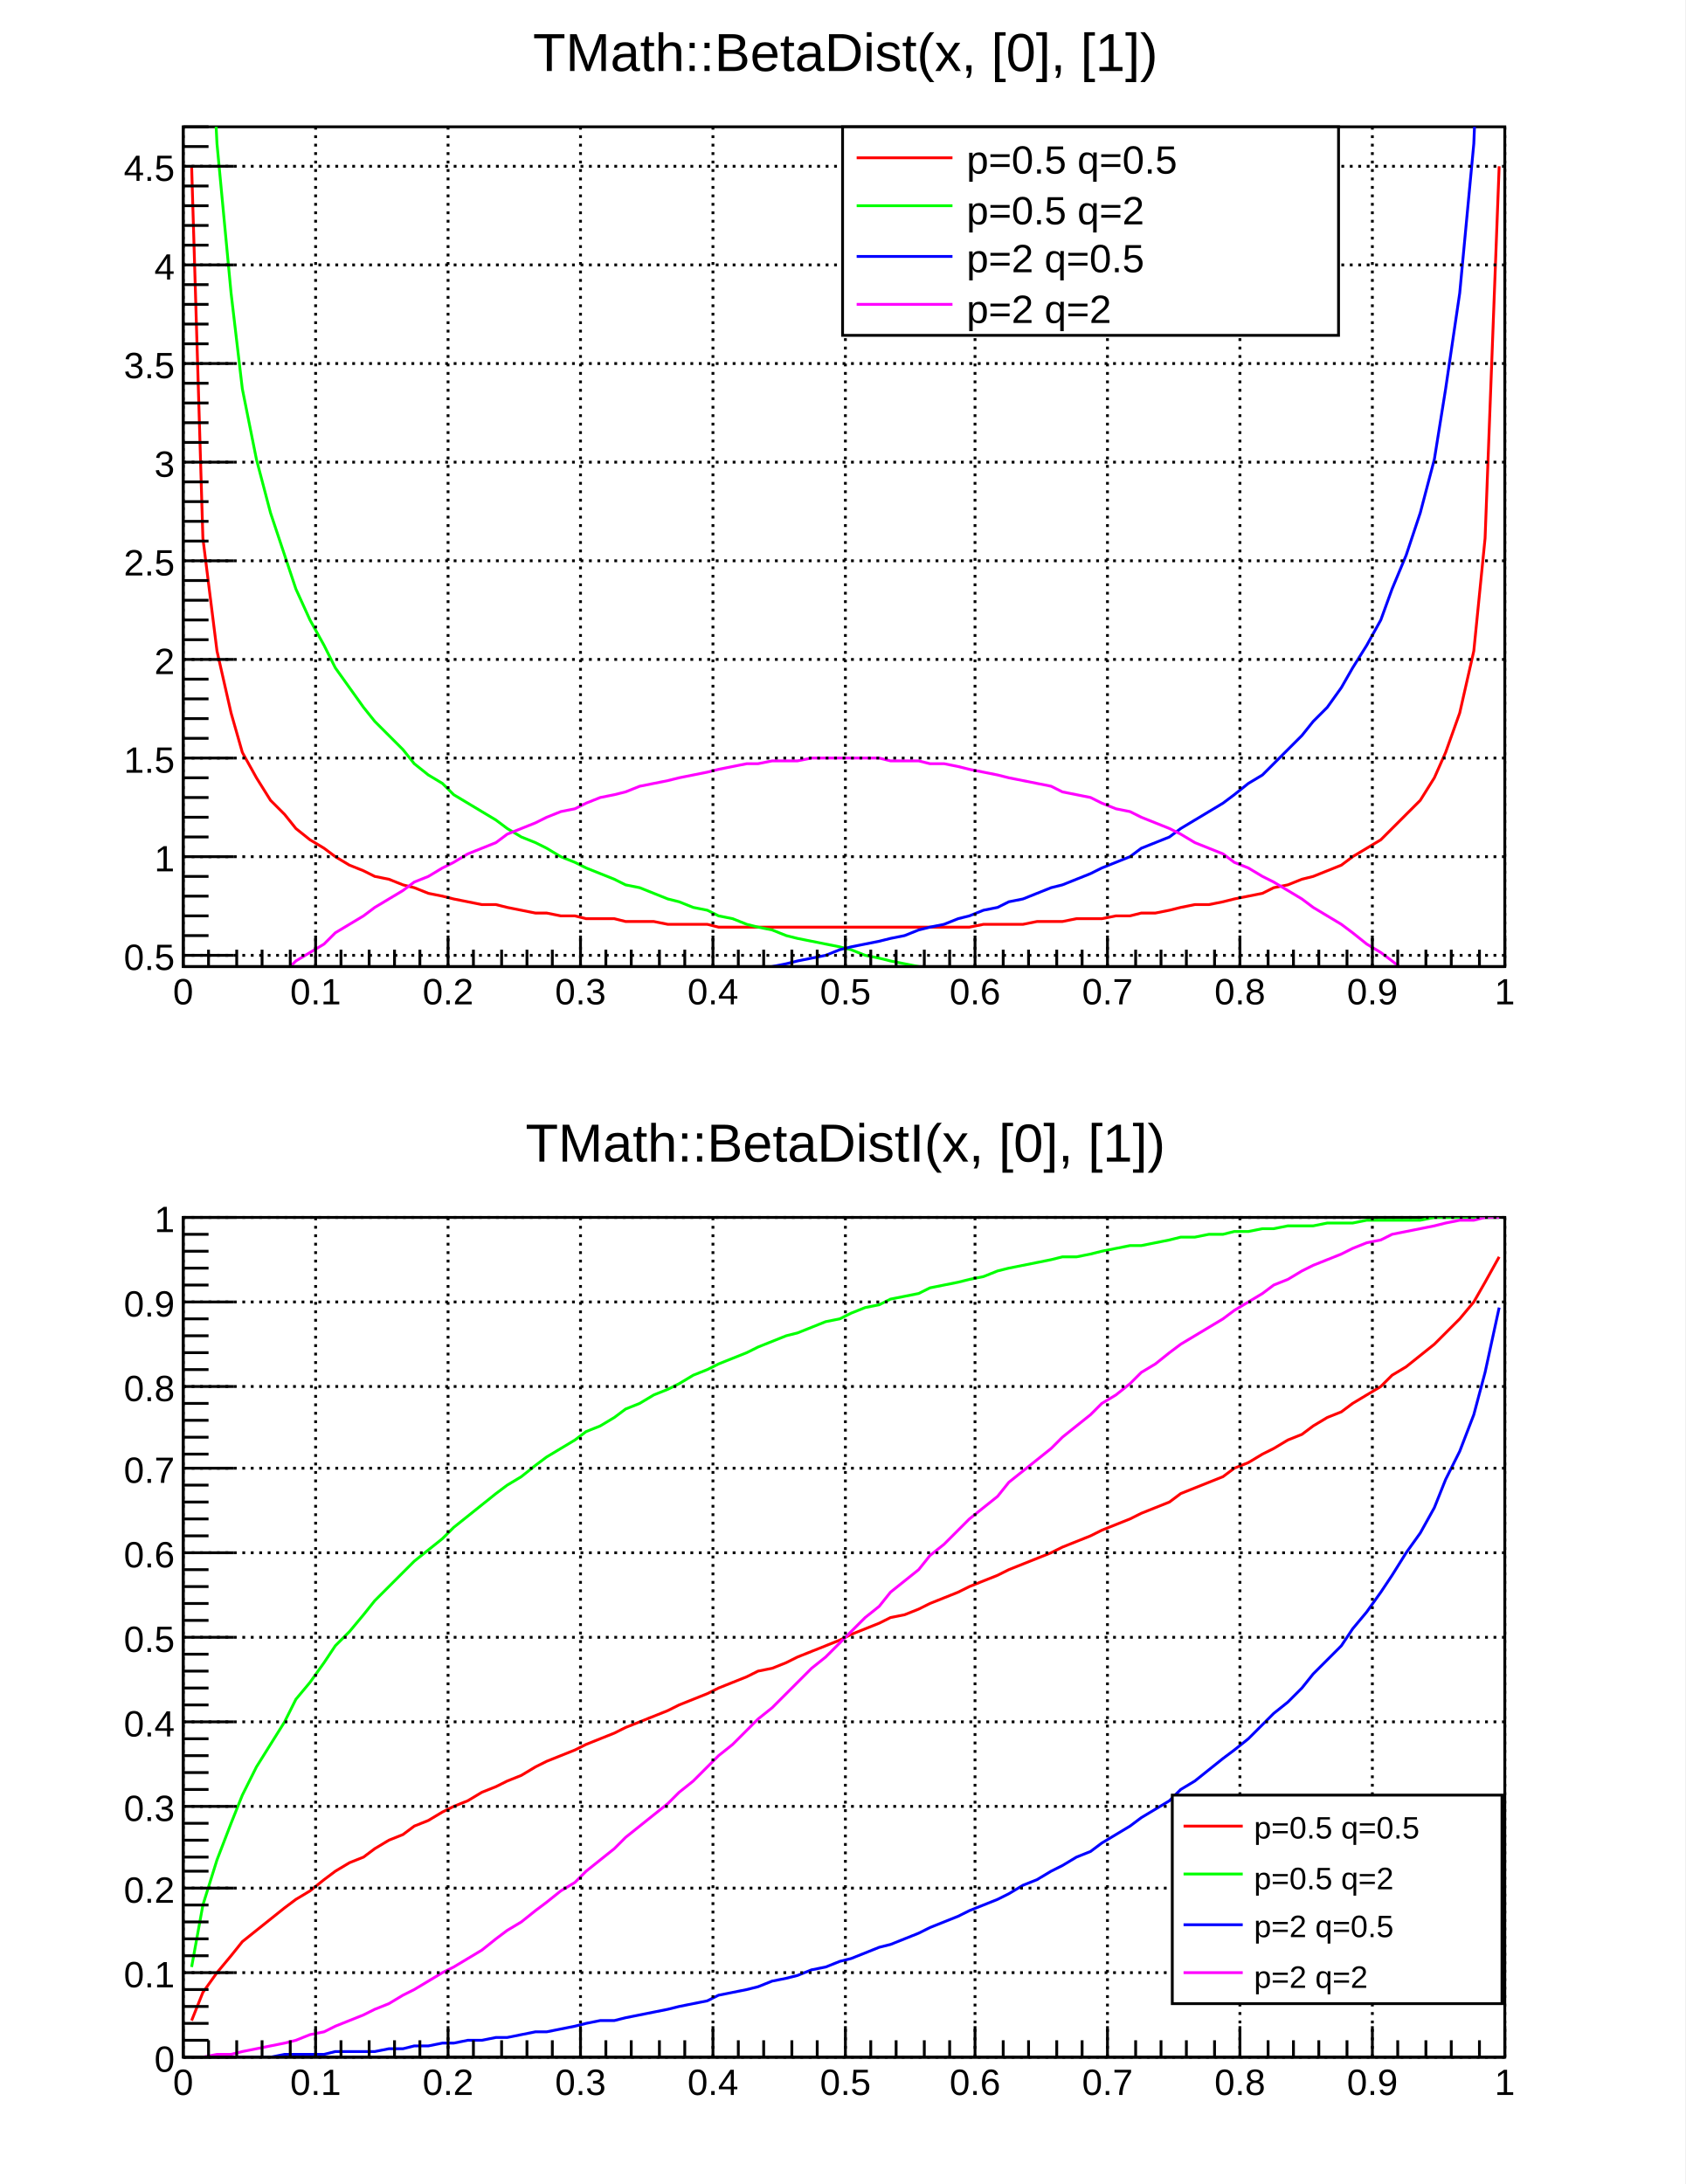
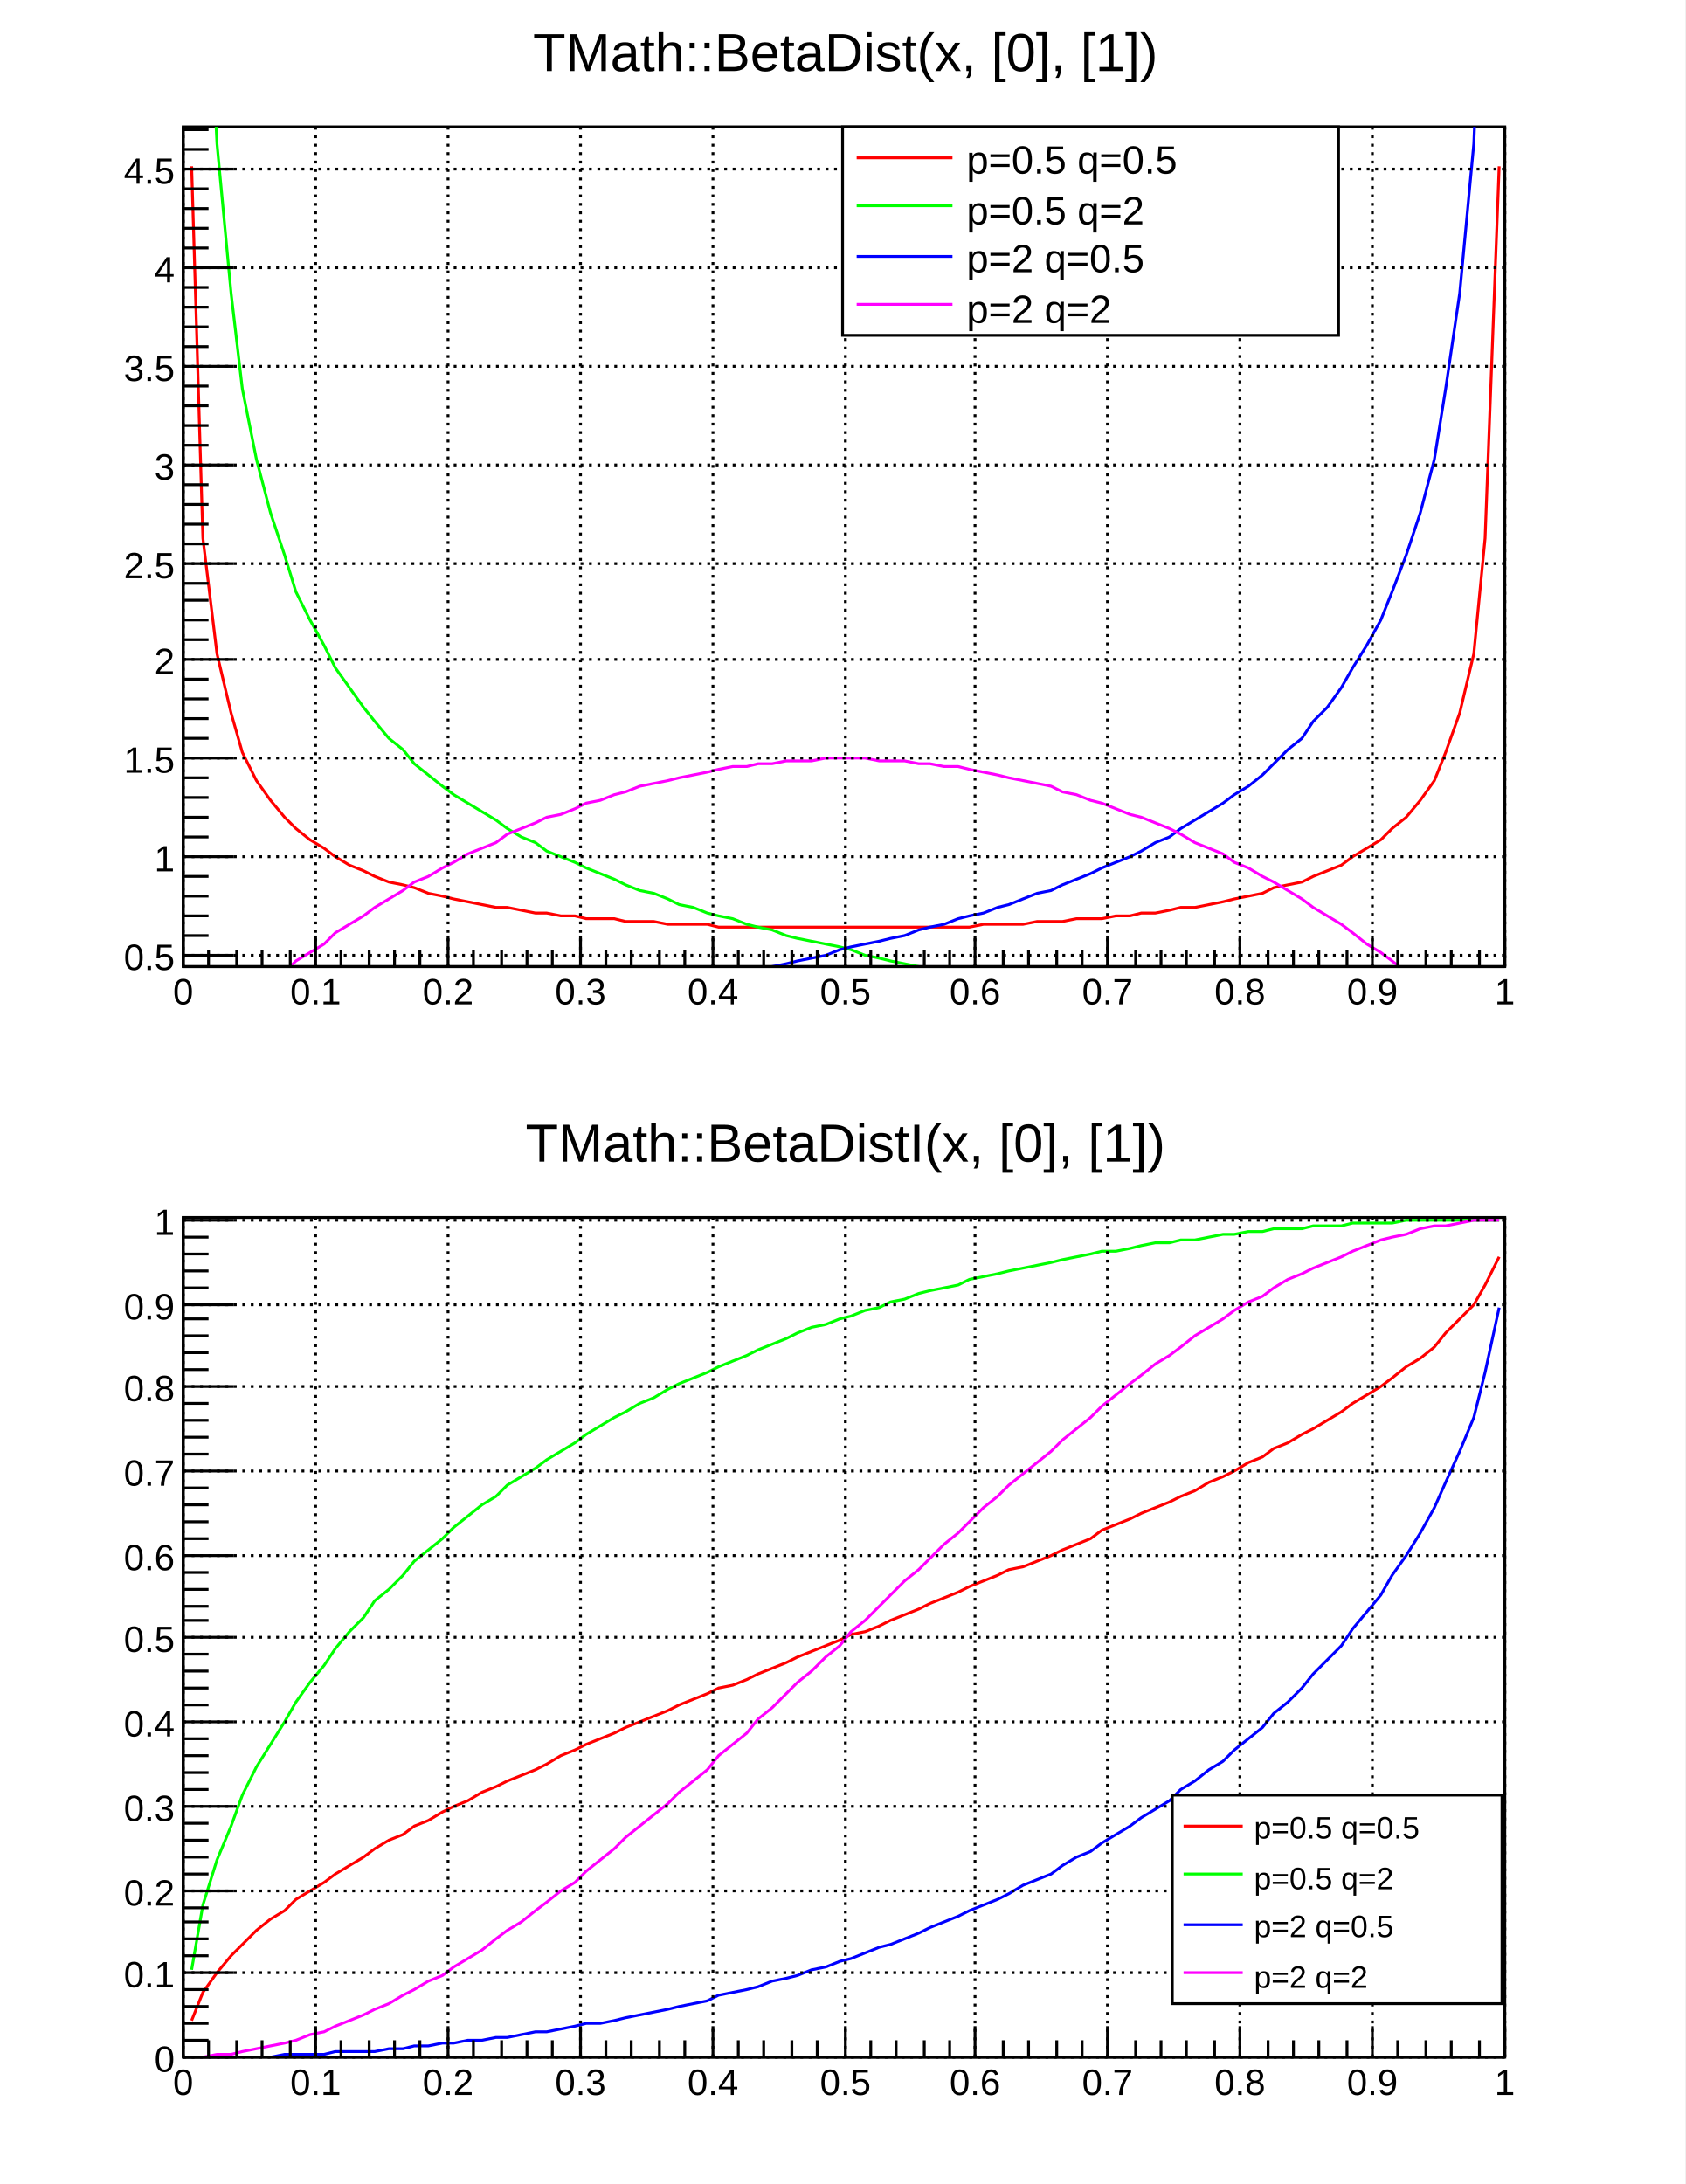
<svg xmlns="http://www.w3.org/2000/svg" viewBox="0 0 598 775" preserveAspectRatio="none" width="598" height="775">
  <path d="M0,0H598V775H0Z" style="fill: white;" />
  <g>
    <svg viewBox="0 0 586 372" preserveAspectRatio="none" x="6" y="8" width="586" height="372">
      <path d="M0,0H586V372H0Z" style="fill: white;" />
      <g>
        <g transform="translate(59,37)">
          <path d="M0,0H469V298H0Z" style="fill: white; stroke: black; stroke-width: 1;" />
          <svg x="0" y="0" overflow="hidden" width="469" height="298" viewBox="0 0 469 298">
            <g>
-               <path d="M3,14l4,132l5,40l5,22l4,14l5,9l5,8l5,5l4,5l5,4l5,3l4,3l5,3l5,2l4,2l5,1l5,2l4,1l5,2l5,1l4,1l5,1l5,1h5l4,1l5,1l5,1h4l5,1h5l4,1h5h5l4,1h5h5l5,1h4h5h5l4,1h5h5h4h5h5h4h5h5h5h4h5h5h4h5h5h4h5h5h4l5,-1h5h4h5l5,-1h5h4l5,-1h5h4l5,-1h5l4,-1h5l5,-1l4,-1l5,-1h5l5,-1l4,-1l5,-1l5,-1l4,-2l5,-1l5,-2l4,-1l5,-2l5,-2l4,-3l5,-3l5,-3l4,-4l5,-5l5,-5l5,-8l4,-9l5,-14l5,-22l4,-40l5,-132" style="fill: none; stroke: #ff0000; stroke-width: 1;" />
-             </g>
-             <g>
-               <path d="M3,-409l4,316l5,99l5,53l4,34l5,25l5,19l5,15l4,12l5,11l5,9l4,8l5,7l5,7l4,5l5,5l5,5l4,5l5,4l5,3l4,4l5,3l5,3l5,3l4,3l5,3l5,2l4,2l5,3l5,2l4,2l5,2l5,2l4,2l5,1l5,2l5,2l4,1l5,2l5,1l4,2l5,1l5,2l4,1l5,1l5,2l4,1l5,1l5,1l5,1l4,1l5,2l5,1l4,1l5,1l5,1l4,1l5,1l5,1h4l5,1l5,1l4,1l5,1l5,1l5,1h4l5,1l5,1l4,1l5,1h5l4,1l5,1h5l4,1l5,1l5,1h5l4,1l5,1h5l4,1h5l5,1l4,1h5l5,1l4,1h5l5,1h4l5,1h5l5,1l4,1h5l5,1h4l5,1" style="fill: none; stroke: #00ff00; stroke-width: 1;" />
-             </g>
-             <g>
-               <path d="M3,329l4,-1h5l5,-1h4l5,-1l5,-1h5l4,-1h5l5,-1h4l5,-1l5,-1h4l5,-1l5,-1h4l5,-1h5l4,-1l5,-1h5l5,-1l4,-1l5,-1h5l4,-1l5,-1h5l4,-1l5,-1l5,-1l4,-1h5l5,-1l5,-1l4,-1l5,-1l5,-1l4,-1h5l5,-1l4,-1l5,-1l5,-1l4,-1l5,-1l5,-1l5,-2l4,-1l5,-1l5,-1l4,-1l5,-1l5,-2l4,-1l5,-1l5,-2l4,-1l5,-2l5,-1l4,-2l5,-1l5,-2l5,-2l4,-1l5,-2l5,-2l4,-2l5,-2l5,-2l4,-3l5,-2l5,-2l4,-3l5,-3l5,-3l5,-3l4,-3l5,-4l5,-3l4,-4l5,-5l5,-5l4,-5l5,-5l5,-7l4,-7l5,-8l5,-9l4,-11l5,-12l5,-15l5,-19l4,-25l5,-34l5,-53l4,-99l5,-316" style="fill: none; stroke: #0000ff; stroke-width: 1;" />
-             </g>
-             <g>
-               <path d="M3,327l4,-4l5,-4l5,-4l4,-4l5,-4l5,-4l5,-3l4,-4l5,-3l5,-3l4,-4l5,-3l5,-3l4,-3l5,-3l5,-3l4,-3l5,-2l5,-3l4,-2l5,-3l5,-2l5,-2l4,-3l5,-2l5,-2l4,-2l5,-2l5,-1l4,-2l5,-2l5,-1l4,-1l5,-2l5,-1l5,-1l4,-1l5,-1l5,-1l4,-1l5,-1l5,-1h4l5,-1h5h4l5,-1h5h5h4h5h5l4,1h5h5l4,1h5l5,1l4,1l5,1l5,1l4,1l5,1l5,1l5,1l4,2l5,1l5,1l4,2l5,2l5,1l4,2l5,2l5,2l4,2l5,3l5,2l5,2l4,3l5,2l5,3l4,2l5,3l5,3l4,3l5,3l5,3l4,3l5,4l5,3l4,3l5,4l5,3l5,4l4,4l5,4l5,4l4,4l5,4" style="fill: none; stroke: #ff00ff; stroke-width: 1;" />
+               <path d="M3,14l4,132l5,41l5,21l4,14l5,10l5,7l5,6l4,4l5,4l5,3l4,3l5,3l5,2l4,2l5,2l5,1l4,1l5,2l5,1l4,1l5,1l5,1l5,1h4l5,1l5,1h4l5,1h5l4,1h5h5l4,1h5h5l5,1h4h5h5l4,1h5h5h4h5h5h4h5h5h5h4h5h5h4h5h5h4h5h5h4l5,-1h5h4h5l5,-1h5h4l5,-1h5h4l5,-1h5l4,-1h5l5,-1l4,-1h5l5,-1l5,-1l4,-1l5,-1l5,-1l4,-2l5,-1l5,-1l4,-2l5,-2l5,-2l4,-3l5,-3l5,-3l4,-4l5,-4l5,-6l5,-7l4,-10l5,-14l5,-21l4,-41l5,-132" style="fill: none; stroke: #ff0000; stroke-width: 1;" />
+             </g>
+             <g>
+               <path d="M3,-407l4,315l5,98l5,53l4,34l5,25l5,19l5,15l4,13l5,10l5,9l4,8l5,7l5,7l4,5l5,6l5,4l4,5l5,4l5,4l4,3l5,3l5,3l5,3l4,3l5,3l5,2l4,3l5,2l5,2l4,2l5,2l5,2l4,2l5,2l5,1l5,2l4,2l5,1l5,2l4,1l5,1l5,2l4,1l5,1l5,2l4,1l5,1l5,1l5,1l4,1l5,2l5,1l4,1l5,1l5,1l4,1l5,1l5,1h4l5,1l5,1l4,1l5,1l5,1l5,1h4l5,1l5,1l4,1l5,1h5l4,1l5,1h5l4,1l5,1l5,1h5l4,1l5,1h5l4,1h5l5,1l4,1h5l5,1h4l5,1l5,1h4l5,1h5l5,1h4l5,1l5,1h4l5,1" style="fill: none; stroke: #00ff00; stroke-width: 1;" />
+             </g>
+             <g>
+               <path d="M3,329l4,-1h5l5,-1l4,-1h5l5,-1h5l4,-1h5l5,-1l4,-1h5l5,-1h4l5,-1l5,-1h4l5,-1h5l4,-1l5,-1h5l5,-1l4,-1l5,-1h5l4,-1l5,-1h5l4,-1l5,-1l5,-1l4,-1h5l5,-1l5,-1l4,-1l5,-1l5,-1l4,-1h5l5,-1l4,-1l5,-1l5,-1l4,-1l5,-1l5,-1l5,-2l4,-1l5,-1l5,-1l4,-1l5,-1l5,-2l4,-1l5,-1l5,-2l4,-1l5,-1l5,-2l4,-1l5,-2l5,-2l5,-1l4,-2l5,-2l5,-2l4,-2l5,-2l5,-2l4,-2l5,-3l5,-2l4,-3l5,-3l5,-3l5,-3l4,-3l5,-3l5,-4l4,-4l5,-5l5,-4l4,-6l5,-5l5,-7l4,-7l5,-8l5,-9l4,-10l5,-13l5,-15l5,-19l4,-25l5,-34l5,-53l4,-98l5,-315" style="fill: none; stroke: #0000ff; stroke-width: 1;" />
+             </g>
+             <g>
+               <path d="M3,327l4,-4l5,-4l5,-4l4,-4l5,-4l5,-4l5,-3l4,-4l5,-3l5,-3l4,-4l5,-3l5,-3l4,-3l5,-3l5,-3l4,-3l5,-2l5,-3l4,-2l5,-3l5,-2l5,-2l4,-3l5,-2l5,-2l4,-2l5,-1l5,-2l4,-2l5,-1l5,-2l4,-1l5,-2l5,-1l5,-1l4,-1l5,-1l5,-1l4,-1l5,-1h5l4,-1h5l5,-1h4h5l5,-1h5h4h5l5,1h4h5l5,1h4l5,1h5l4,1l5,1l5,1l4,1l5,1l5,1l5,1l4,2l5,1l5,2l4,1l5,2l5,2l4,1l5,2l5,2l4,2l5,3l5,2l5,2l4,3l5,2l5,3l4,2l5,3l5,3l4,3l5,3l5,3l4,3l5,4l5,3l4,3l5,4l5,3l5,4l4,4l5,4l5,4l4,4l5,4" style="fill: none; stroke: #ff00ff; stroke-width: 1;" />
            </g>
          </svg>
          <g>
            <g transform="translate(0,298)">
              <path d="M0,0h469M0,-11V0M9,-6V0M19,-6V0M28,-6V0M38,-6V0M47,-11V0M56,-6V0M66,-6V0M75,-6V0M84,-6V0M94,-11V0M103,-6V0M113,-6V0M122,-6V0M131,-6V0M141,-11V0M150,-6V0M159,-6V0M169,-6V0M178,-6V0M188,-11V0M197,-6V0M206,-6V0M216,-6V0M225,-6V0M235,-11V0M244,-6V0M253,-6V0M263,-6V0M272,-6V0M281,-11V0M291,-6V0M300,-6V0M310,-6V0M319,-6V0M328,-11V0M338,-6V0M347,-6V0M356,-6V0M366,-6V0M375,-11V0M385,-6V0M394,-6V0M403,-6V0M413,-6V0M422,-11V0M431,-6V0M441,-6V0M450,-6V0M460,-6V0M469,-11V0" style="stroke: black; stroke-width: 1;" />
              <g font-family="Arial" font-size="13" space="preserve" fill="black" text-anchor="middle">
                <text dy=".8em" transform="translate(0,3)">
         0
        </text>
                <text dy=".8em" transform="translate(47,3)">
         0.1
        </text>
                <text dy=".8em" transform="translate(94,3)">
         0.2
        </text>
                <text dy=".8em" transform="translate(141,3)">
         0.3
        </text>
                <text dy=".8em" transform="translate(188,3)">
         0.4
        </text>
                <text dy=".8em" transform="translate(235,3)">
         0.5
        </text>
                <text dy=".8em" transform="translate(281,3)">
         0.6
        </text>
                <text dy=".8em" transform="translate(328,3)">
         0.7
        </text>
                <text dy=".8em" transform="translate(375,3)">
         0.8
        </text>
                <text dy=".8em" transform="translate(422,3)">
         0.9
        </text>
                <text dy=".8em" transform="translate(469,3)">
         1
        </text>
              </g>
            </g>
            <g>
-               <path d="M0,0v298M18,294H0M9,287H0M9,280H0M9,273H0M9,266H0M18,259H0M9,252H0M9,245H0M9,238H0M9,231H0M18,224H0M9,217H0M9,210H0M9,203H0M9,196H0M18,189H0M9,182H0M9,175H0M9,168H0M9,161H0M18,154H0M9,147H0M9,140H0M9,133H0M9,126H0M18,119H0M9,112H0M9,105H0M9,98H0M9,91H0M18,84H0M9,77H0M9,70H0M9,63H0M9,56H0M18,49H0M9,42H0M9,35H0M9,28H0M9,21H0M18,14H0M9,7H0M9,0H0" style="stroke: black; stroke-width: 1;" />
+               <path d="M0,0v298M18,294H0M9,287H0M9,280H0M9,273H0M9,266H0M18,259H0M9,252H0M9,245H0M9,238H0M9,231H0M18,224H0M9,217H0M9,210H0M9,203H0M9,196H0M18,189H0M9,182H0M9,175H0M9,168H0M9,162H0M18,155H0M9,148H0M9,141H0M9,134H0M9,127H0M18,120H0M9,113H0M9,106H0M9,99H0M9,92H0M18,85H0M9,78H0M9,71H0M9,64H0M9,57H0M18,50H0M9,43H0M9,36H0M9,29H0M9,22H0M18,15H0M9,8H0M9,1H0" style="stroke: black; stroke-width: 1;" />
              <g font-family="Arial" font-size="13" space="preserve" fill="black" text-anchor="end">
                <text dy=".4em" transform="translate(-3,294)">
         0.5
        </text>
                <text dy=".4em" transform="translate(-3,259)">
         1
        </text>
                <text dy=".4em" transform="translate(-3,224)">
         1.5
        </text>
                <text dy=".4em" transform="translate(-3,189)">
         2
        </text>
-                 <text dy=".4em" transform="translate(-3,154)">
+                 <text dy=".4em" transform="translate(-3,155)">
         2.5
        </text>
-                 <text dy=".4em" transform="translate(-3,119)">
+                 <text dy=".4em" transform="translate(-3,120)">
         3
        </text>
-                 <text dy=".4em" transform="translate(-3,84)">
+                 <text dy=".4em" transform="translate(-3,85)">
         3.5
        </text>
-                 <text dy=".4em" transform="translate(-3,49)">
+                 <text dy=".4em" transform="translate(-3,50)">
         4
        </text>
-                 <text dy=".4em" transform="translate(-3,14)">
+                 <text dy=".4em" transform="translate(-3,15)">
         4.5
        </text>
              </g>
            </g>
            <path d="M0,0v298M47,0v298M94,0v298M141,0v298M188,0v298M235,0v298M281,0v298M328,0v298M375,0v298M422,0v298M469,0v298" style="stroke: black; stroke-width: 1; stroke-dasharray: 1,2;" />
-             <path d="M0,294h469M0,259h469M0,224h469M0,189h469M0,154h469M0,119h469M0,84h469M0,49h469M0,14h469" style="stroke: black; stroke-width: 1; stroke-dasharray: 1,2;" />
+             <path d="M0,294h469M0,259h469M0,224h469M0,189h469M0,155h469M0,120h469M0,85h469M0,50h469M0,15h469" style="stroke: black; stroke-width: 1; stroke-dasharray: 1,2;" />
          </g>
        </g>
        <g transform="translate(59,2)" font-family="Arial" font-size="19" space="preserve">
          <text fill="black" text-anchor="middle" dy=".8em" transform="translate(235)">
      TMath::BetaDist(x, [0], [1])
     </text>
        </g>
        <g transform="translate(293,37)" font-family="Arial" font-size="14" space="preserve">
          <path d="M0,0H176V74H0Z" style="fill: white; stroke: black; stroke-width: 1;" />
          <path d="M5,11H39" style="stroke: #ff0000; stroke-width: 1;" />
          <text fill="black" text-anchor="start" dy=".4em" transform="translate(44,11)">
      p=0.5  q=0.5
     </text>
          <path d="M5,28H39" style="stroke: #00ff00; stroke-width: 1;" />
          <text fill="black" text-anchor="start" dy=".4em" transform="translate(44,29)">
      p=0.5  q=2
     </text>
          <path d="M5,46H39" style="stroke: #0000ff; stroke-width: 1;" />
          <text fill="black" text-anchor="start" dy=".4em" transform="translate(44,46)">
      p=2    q=0.5
     </text>
          <path d="M5,63H39" style="stroke: #ff00ff; stroke-width: 1;" />
          <text fill="black" text-anchor="start" dy=".4em" transform="translate(44,64)">
      p=2    q=2
     </text>
        </g>
      </g>
    </svg>
    <svg viewBox="0 0 586 372" preserveAspectRatio="none" x="6" y="395" width="586" height="372">
      <path d="M0,0H586V372H0Z" style="fill: white;" />
      <g>
        <g transform="translate(59,37)">
          <path d="M0,0H469V298H0Z" style="fill: white; stroke: black; stroke-width: 1;" />
          <svg x="0" y="0" overflow="hidden" width="469" height="298" viewBox="0 0 469 298">
            <g>
-               <path d="M3,285l4,-10l5,-7l5,-6l4,-5l5,-4l5,-4l5,-4l4,-3l5,-3l5,-4l4,-3l5,-3l5,-2l4,-3l5,-3l5,-2l4,-3l5,-2l5,-3l4,-2l5,-2l5,-3l5,-2l4,-2l5,-2l5,-3l4,-2l5,-2l5,-2l4,-2l5,-2l5,-2l4,-2l5,-2l5,-2l5,-2l4,-2l5,-2l5,-2l4,-2l5,-2l5,-2l4,-2l5,-1l5,-2l4,-2l5,-2l5,-2l5,-2l4,-2l5,-2l5,-2l4,-2l5,-1l5,-2l4,-2l5,-2l5,-2l4,-2l5,-2l5,-2l4,-2l5,-2l5,-2l5,-2l4,-2l5,-2l5,-2l4,-2l5,-2l5,-2l4,-2l5,-2l5,-2l4,-3l5,-2l5,-2l5,-2l4,-3l5,-2l5,-3l4,-2l5,-3l5,-2l4,-3l5,-3l5,-2l4,-3l5,-3l5,-3l4,-4l5,-3l5,-4l5,-4l4,-4l5,-5l5,-6l4,-7l5,-9" style="fill: none; stroke: #ff0000; stroke-width: 1;" />
-             </g>
-             <g>
-               <path d="M3,266l4,-22l5,-16l5,-13l4,-10l5,-10l5,-8l5,-8l4,-8l5,-6l5,-7l4,-6l5,-5l5,-6l4,-5l5,-5l5,-5l4,-4l5,-4l5,-4l4,-4l5,-4l5,-4l5,-4l4,-3l5,-3l5,-4l4,-3l5,-3l5,-3l4,-3l5,-2l5,-3l4,-3l5,-2l5,-3l5,-2l4,-2l5,-3l5,-2l4,-2l5,-2l5,-2l4,-2l5,-2l5,-2l4,-1l5,-2l5,-2l5,-1l4,-2l5,-2l5,-1l4,-2l5,-1l5,-1l4,-2l5,-1l5,-1l4,-1l5,-1l5,-2l4,-1l5,-1l5,-1l5,-1l4,-1h5l5,-1l4,-1l5,-1l5,-1h4l5,-1l5,-1l4,-1h5l5,-1h5l4,-1h5l5,-1h4l5,-1h5h4l5,-1h5h4l5,-1h5h4h5h5l5,-1h4h5h5h4h5" style="fill: none; stroke: #00ff00; stroke-width: 1;" />
-             </g>
-             <g>
-               <path d="M3,298h4h5h5h4h5h5l5,-1h4h5h5l4,-1h5h5h4l5,-1h5l4,-1h5l5,-1h4l5,-1h5l5,-1h4l5,-1l5,-1h4l5,-1l5,-1l4,-1l5,-1h5l4,-1l5,-1l5,-1l5,-1l4,-1l5,-1l5,-1l4,-2l5,-1l5,-1l4,-1l5,-2l5,-1l4,-1l5,-2l5,-1l5,-2l4,-1l5,-2l5,-2l4,-1l5,-2l5,-2l4,-2l5,-2l5,-2l4,-2l5,-2l5,-2l4,-2l5,-3l5,-2l5,-3l4,-2l5,-3l5,-2l4,-3l5,-3l5,-3l4,-3l5,-3l5,-3l4,-4l5,-3l5,-4l5,-4l4,-3l5,-4l5,-5l4,-4l5,-4l5,-5l4,-5l5,-5l5,-5l4,-6l5,-6l5,-7l4,-6l5,-8l5,-7l5,-9l4,-10l5,-10l5,-13l4,-15l5,-23" style="fill: none; stroke: #0000ff; stroke-width: 1;" />
-             </g>
-             <g>
-               <path d="M3,298h4l5,-1h5l4,-1l5,-1l5,-1l5,-1l4,-1l5,-2l5,-1l4,-2l5,-2l5,-2l4,-2l5,-2l5,-3l4,-2l5,-3l5,-3l4,-2l5,-3l5,-3l5,-4l4,-3l5,-3l5,-4l4,-3l5,-4l5,-3l4,-4l5,-4l5,-4l4,-4l5,-4l5,-4l5,-4l4,-4l5,-4l5,-5l4,-4l5,-4l5,-5l4,-4l5,-4l5,-5l4,-4l5,-5l5,-4l5,-5l4,-4l5,-5l5,-4l4,-5l5,-4l5,-4l4,-5l5,-4l5,-5l4,-4l5,-4l5,-4l4,-5l5,-4l5,-4l5,-4l4,-4l5,-4l5,-4l4,-4l5,-3l5,-4l4,-4l5,-3l5,-4l4,-3l5,-3l5,-3l5,-3l4,-3l5,-3l5,-3l4,-3l5,-2l5,-3l4,-2l5,-2l5,-2l4,-2l5,-2l5,-1l4,-2l5,-1l5,-1l5,-1l4,-1l5,-1h5l4,-1h5" style="fill: none; stroke: #ff00ff; stroke-width: 1;" />
+               <path d="M3,285l4,-10l5,-7l5,-6l4,-4l5,-5l5,-4l5,-3l4,-4l5,-3l5,-3l4,-3l5,-3l5,-3l4,-3l5,-3l5,-2l4,-3l5,-2l5,-3l4,-2l5,-2l5,-3l5,-2l4,-2l5,-2l5,-2l4,-2l5,-3l5,-2l4,-2l5,-2l5,-2l4,-2l5,-2l5,-2l5,-2l4,-2l5,-2l5,-2l4,-2l5,-1l5,-2l4,-2l5,-2l5,-2l4,-2l5,-2l5,-2l5,-2l4,-2l5,-1l5,-2l4,-2l5,-2l5,-2l4,-2l5,-2l5,-2l4,-2l5,-2l5,-2l4,-2l5,-1l5,-2l5,-2l4,-2l5,-2l5,-2l4,-3l5,-2l5,-2l4,-2l5,-2l5,-2l4,-2l5,-2l5,-3l5,-2l4,-2l5,-3l5,-2l4,-3l5,-2l5,-3l4,-2l5,-3l5,-3l4,-3l5,-3l5,-3l4,-3l5,-4l5,-3l5,-4l4,-5l5,-5l5,-5l4,-7l5,-10" style="fill: none; stroke: #ff0000; stroke-width: 1;" />
+             </g>
+             <g>
+               <path d="M3,267l4,-23l5,-16l5,-12l4,-11l5,-10l5,-8l5,-8l4,-7l5,-7l5,-6l4,-6l5,-6l5,-5l4,-6l5,-4l5,-5l4,-5l5,-4l5,-4l4,-4l5,-4l5,-4l5,-3l4,-4l5,-3l5,-3l4,-3l5,-3l5,-3l4,-3l5,-3l5,-3l4,-2l5,-3l5,-2l5,-3l4,-2l5,-2l5,-2l4,-2l5,-2l5,-2l4,-2l5,-2l5,-2l4,-2l5,-2l5,-1l5,-2l4,-1l5,-2l5,-1l4,-2l5,-1l5,-2l4,-1l5,-1l5,-1l4,-2l5,-1l5,-1l4,-1l5,-1l5,-1l5,-1l4,-1l5,-1l5,-1l4,-1h5l5,-1l4,-1l5,-1h5l4,-1h5l5,-1l5,-1h4l5,-1h5l4,-1h5h5l4,-1h5h5l4,-1h5h5h4l5,-1h5h5h4h5h5h4h5" style="fill: none; stroke: #00ff00; stroke-width: 1;" />
+             </g>
+             <g>
+               <path d="M3,298h4h5h5h4h5h5l5,-1h4h5h5l4,-1h5h5h4l5,-1h5l4,-1h5l5,-1h4l5,-1h5l5,-1h4l5,-1l5,-1h4l5,-1l5,-1l4,-1h5l5,-1l4,-1l5,-1l5,-1l5,-1l4,-1l5,-1l5,-1l4,-2l5,-1l5,-1l4,-1l5,-2l5,-1l4,-1l5,-2l5,-1l5,-2l4,-1l5,-2l5,-2l4,-1l5,-2l5,-2l4,-2l5,-2l5,-2l4,-2l5,-2l5,-2l4,-2l5,-3l5,-2l5,-2l4,-3l5,-3l5,-2l4,-3l5,-3l5,-3l4,-3l5,-3l5,-3l4,-4l5,-3l5,-4l5,-3l4,-4l5,-4l5,-4l4,-5l5,-4l5,-5l4,-5l5,-5l5,-5l4,-6l5,-6l5,-6l4,-7l5,-7l5,-8l5,-9l4,-9l5,-11l5,-12l4,-16l5,-23" style="fill: none; stroke: #0000ff; stroke-width: 1;" />
+             </g>
+             <g>
+               <path d="M3,298h4l5,-1h5l4,-1l5,-1l5,-1l5,-1l4,-1l5,-2l5,-1l4,-2l5,-2l5,-2l4,-2l5,-2l5,-3l4,-2l5,-3l5,-2l4,-3l5,-3l5,-3l5,-4l4,-3l5,-3l5,-4l4,-3l5,-4l5,-3l4,-4l5,-4l5,-4l4,-4l5,-4l5,-4l5,-4l4,-4l5,-4l5,-4l4,-5l5,-4l5,-4l4,-5l5,-4l5,-5l4,-4l5,-4l5,-5l5,-4l4,-5l5,-4l5,-5l4,-4l5,-5l5,-4l4,-4l5,-5l5,-4l4,-4l5,-5l5,-4l4,-4l5,-4l5,-4l5,-4l4,-4l5,-4l5,-4l4,-4l5,-4l5,-4l4,-3l5,-4l5,-3l4,-3l5,-4l5,-3l5,-3l4,-3l5,-3l5,-2l4,-3l5,-3l5,-2l4,-2l5,-2l5,-2l4,-2l5,-2l5,-2l4,-1l5,-1l5,-2l5,-1h4l5,-1l5,-1h4h5" style="fill: none; stroke: #ff00ff; stroke-width: 1;" />
            </g>
          </svg>
          <g>
            <g transform="translate(0,298)">
              <path d="M0,0h469M0,-11V0M9,-6V0M19,-6V0M28,-6V0M38,-6V0M47,-11V0M56,-6V0M66,-6V0M75,-6V0M84,-6V0M94,-11V0M103,-6V0M113,-6V0M122,-6V0M131,-6V0M141,-11V0M150,-6V0M159,-6V0M169,-6V0M178,-6V0M188,-11V0M197,-6V0M206,-6V0M216,-6V0M225,-6V0M235,-11V0M244,-6V0M253,-6V0M263,-6V0M272,-6V0M281,-11V0M291,-6V0M300,-6V0M310,-6V0M319,-6V0M328,-11V0M338,-6V0M347,-6V0M356,-6V0M366,-6V0M375,-11V0M385,-6V0M394,-6V0M403,-6V0M413,-6V0M422,-11V0M431,-6V0M441,-6V0M450,-6V0M460,-6V0M469,-11V0" style="stroke: black; stroke-width: 1;" />
              <g font-family="Arial" font-size="13" space="preserve" fill="black" text-anchor="middle">
                <text dy=".8em" transform="translate(0,3)">
         0
        </text>
                <text dy=".8em" transform="translate(47,3)">
         0.1
        </text>
                <text dy=".8em" transform="translate(94,3)">
         0.2
        </text>
                <text dy=".8em" transform="translate(141,3)">
         0.3
        </text>
                <text dy=".8em" transform="translate(188,3)">
         0.4
        </text>
                <text dy=".8em" transform="translate(235,3)">
         0.5
        </text>
                <text dy=".8em" transform="translate(281,3)">
         0.6
        </text>
                <text dy=".8em" transform="translate(328,3)">
         0.7
        </text>
                <text dy=".8em" transform="translate(375,3)">
         0.8
        </text>
                <text dy=".8em" transform="translate(422,3)">
         0.9
        </text>
                <text dy=".8em" transform="translate(469,3)">
         1
        </text>
              </g>
            </g>
            <g>
-               <path d="M0,0v298M18,298H0M9,292H0M9,286H0M9,280H0M9,274H0M18,268H0M9,262H0M9,256H0M9,250H0M9,244H0M18,238H0M9,232H0M9,227H0M9,221H0M9,215H0M18,209H0M9,203H0M9,197H0M9,191H0M9,185H0M18,179H0M9,173H0M9,167H0M9,161H0M9,155H0M18,149H0M9,143H0M9,137H0M9,131H0M9,125H0M18,119H0M9,113H0M9,107H0M9,101H0M9,95H0M18,89H0M9,84H0M9,78H0M9,72H0M9,66H0M18,60H0M9,54H0M9,48H0M9,42H0M9,36H0M18,30H0M9,24H0M9,18H0M9,12H0M9,6H0M18,0H0" style="stroke: black; stroke-width: 1;" />
+               <path d="M0,0v298M18,298H0M9,292H0M9,286H0M9,280H0M9,274H0M18,268H0M9,262H0M9,256H0M9,250H0M9,245H0M18,239H0M9,233H0M9,227H0M9,221H0M9,215H0M18,209H0M9,203H0M9,197H0M9,191H0M9,185H0M18,179H0M9,173H0M9,167H0M9,161H0M9,155H0M18,149H0M9,143H0M9,138H0M9,132H0M9,126H0M18,120H0M9,114H0M9,108H0M9,102H0M9,96H0M18,90H0M9,84H0M9,78H0M9,72H0M9,66H0M18,60H0M9,54H0M9,48H0M9,42H0M9,36H0M18,31H0M9,25H0M9,19H0M9,13H0M9,7H0M18,1H0" style="stroke: black; stroke-width: 1;" />
              <g font-family="Arial" font-size="13" space="preserve" fill="black" text-anchor="end">
                <text dy=".4em" transform="translate(-3,298)">
         0
        </text>
                <text dy=".4em" transform="translate(-3,268)">
         0.1
        </text>
-                 <text dy=".4em" transform="translate(-3,238)">
+                 <text dy=".4em" transform="translate(-3,239)">
         0.2
        </text>
                <text dy=".4em" transform="translate(-3,209)">
         0.3
        </text>
                <text dy=".4em" transform="translate(-3,179)">
         0.4
        </text>
                <text dy=".4em" transform="translate(-3,149)">
         0.5
        </text>
-                 <text dy=".4em" transform="translate(-3,119)">
+                 <text dy=".4em" transform="translate(-3,120)">
         0.6
        </text>
-                 <text dy=".4em" transform="translate(-3,89)">
+                 <text dy=".4em" transform="translate(-3,90)">
         0.7
        </text>
                <text dy=".4em" transform="translate(-3,60)">
         0.8
        </text>
-                 <text dy=".4em" transform="translate(-3,30)">
+                 <text dy=".4em" transform="translate(-3,31)">
         0.9
        </text>
-                 <text dy=".4em" transform="translate(-3)">
+                 <text dy=".4em" transform="translate(-3,1)">
         1
        </text>
              </g>
            </g>
            <path d="M0,0v298M47,0v298M94,0v298M141,0v298M188,0v298M235,0v298M281,0v298M328,0v298M375,0v298M422,0v298M469,0v298" style="stroke: black; stroke-width: 1; stroke-dasharray: 1,2;" />
-             <path d="M0,298h469M0,268h469M0,238h469M0,209h469M0,179h469M0,149h469M0,119h469M0,89h469M0,60h469M0,30h469M0,0h469" style="stroke: black; stroke-width: 1; stroke-dasharray: 1,2;" />
+             <path d="M0,298h469M0,268h469M0,239h469M0,209h469M0,179h469M0,149h469M0,120h469M0,90h469M0,60h469M0,31h469M0,1h469" style="stroke: black; stroke-width: 1; stroke-dasharray: 1,2;" />
          </g>
        </g>
        <g transform="translate(59,2)" font-family="Arial" font-size="19" space="preserve">
          <text fill="black" text-anchor="middle" dy=".8em" transform="translate(235)">
      TMath::BetaDistI(x, [0], [1])
     </text>
        </g>
        <g transform="translate(410,242)" font-family="Arial" font-size="11" space="preserve">
          <path d="M0,0H117V74H0Z" style="fill: white; stroke: black; stroke-width: 1;" />
          <path d="M4,11H25" style="stroke: #ff0000; stroke-width: 1;" />
          <text fill="black" text-anchor="start" dy=".4em" transform="translate(29,11)">
      p=0.5  q=0.5
     </text>
          <path d="M4,28H25" style="stroke: #00ff00; stroke-width: 1;" />
          <text fill="black" text-anchor="start" dy=".4em" transform="translate(29,29)">
      p=0.5  q=2
     </text>
          <path d="M4,46H25" style="stroke: #0000ff; stroke-width: 1;" />
          <text fill="black" text-anchor="start" dy=".4em" transform="translate(29,46)">
      p=2    q=0.5
     </text>
          <path d="M4,63H25" style="stroke: #ff00ff; stroke-width: 1;" />
          <text fill="black" text-anchor="start" dy=".4em" transform="translate(29,64)">
      p=2    q=2
     </text>
        </g>
      </g>
    </svg>
  </g>
</svg>
